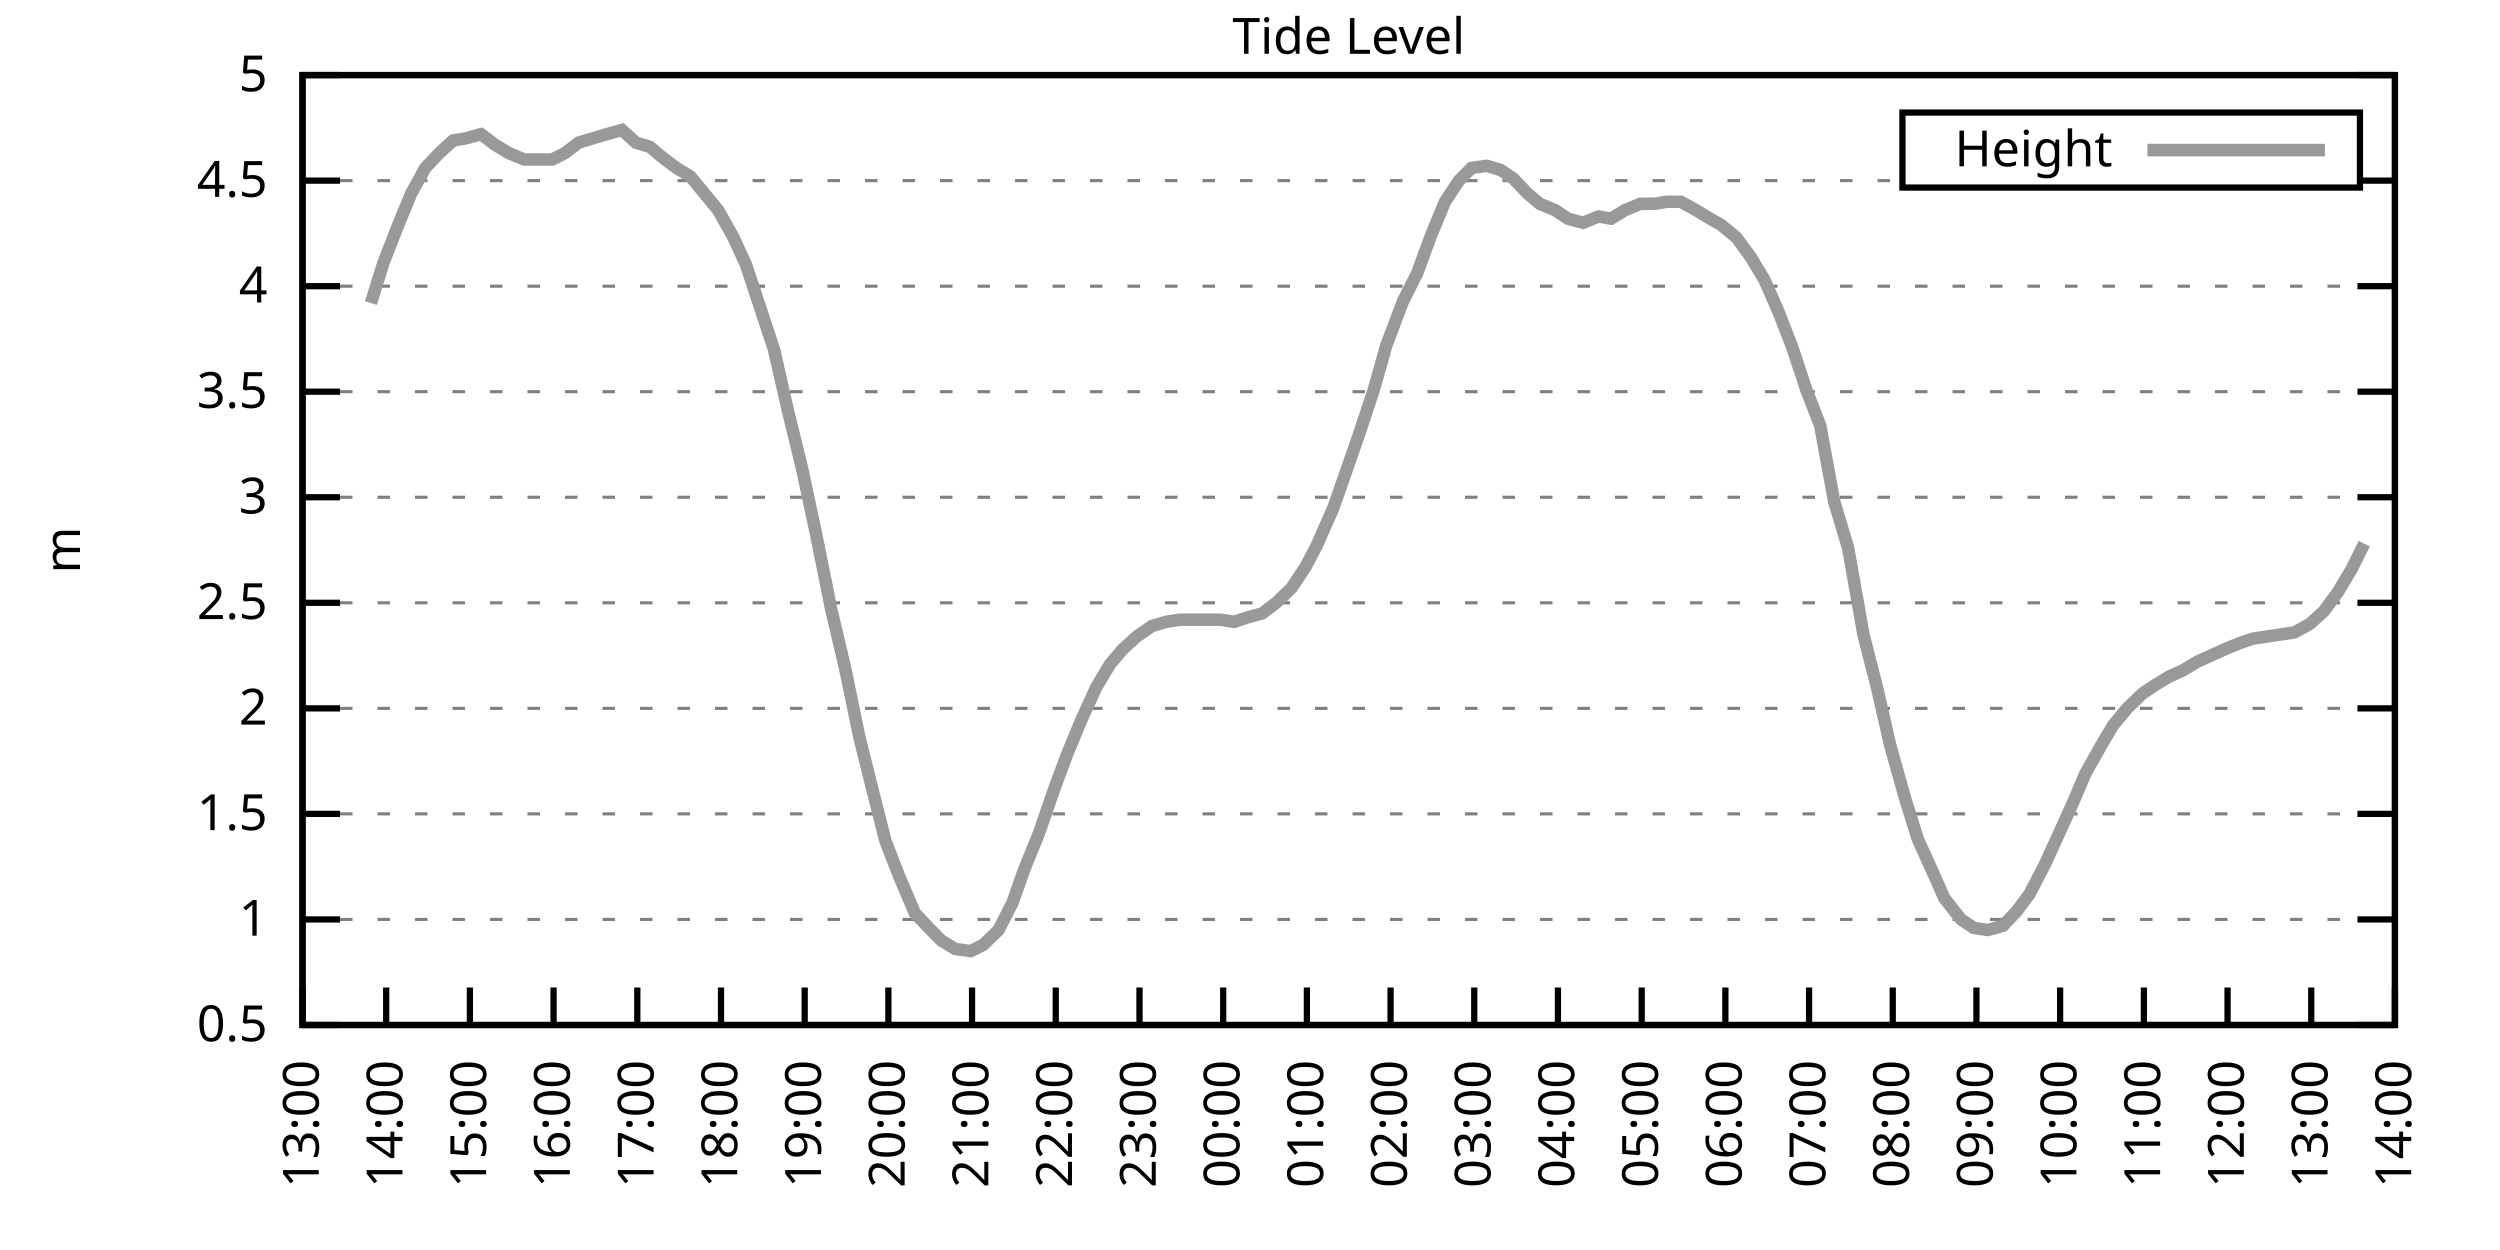
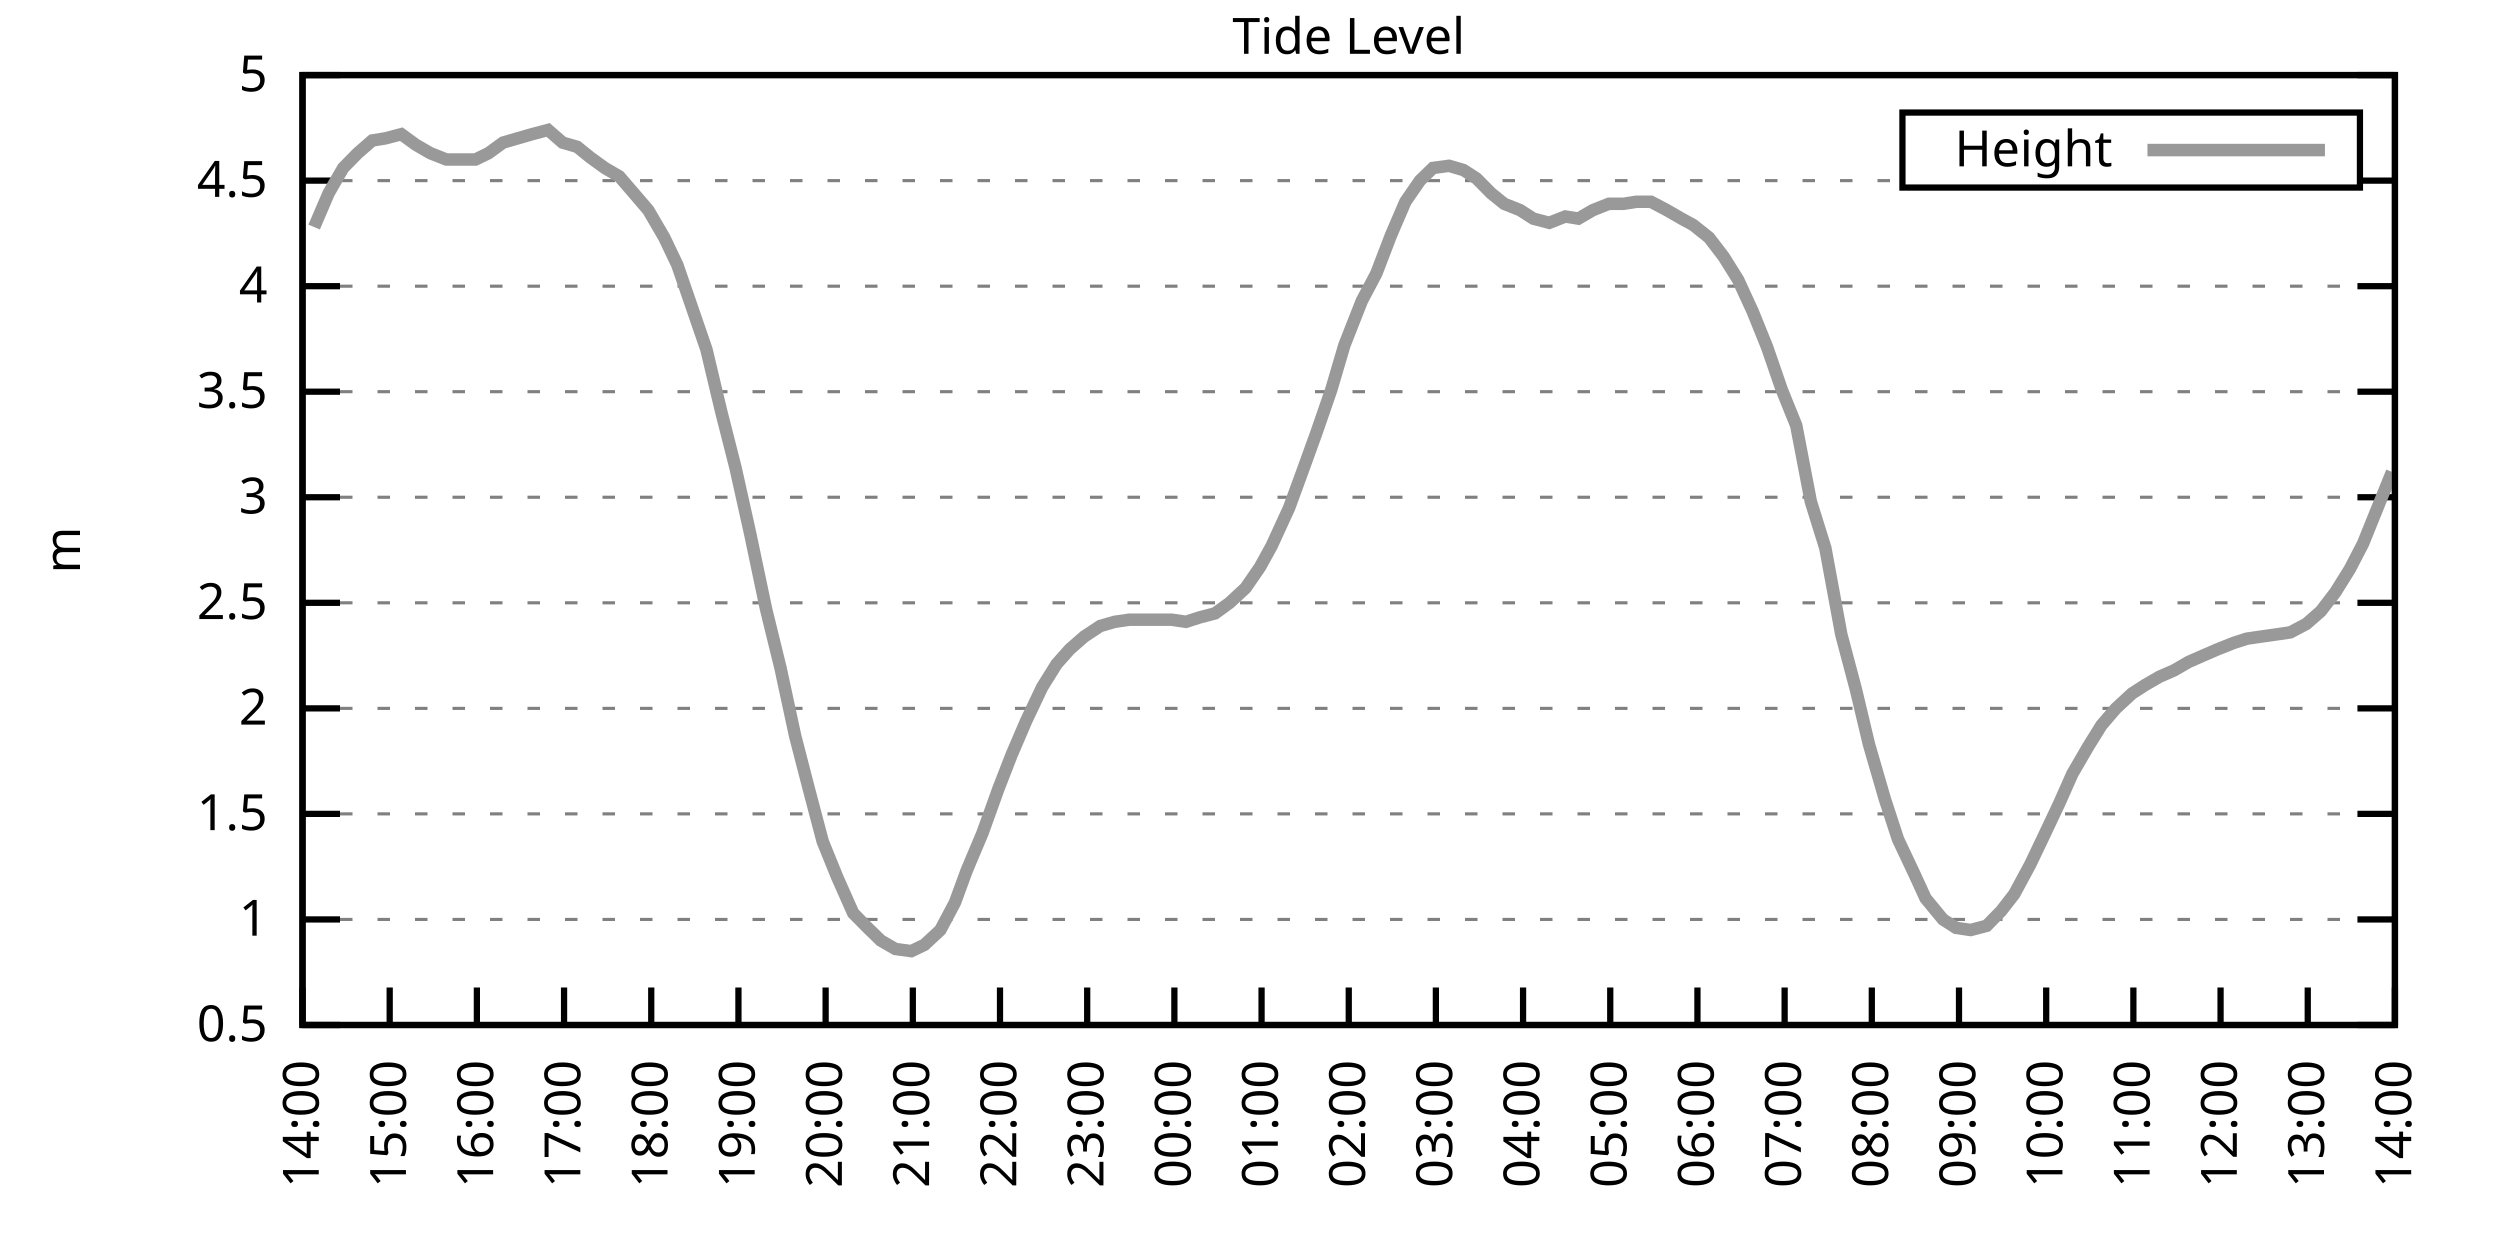
<svg xmlns="http://www.w3.org/2000/svg" xmlns:xlink="http://www.w3.org/1999/xlink" width="400" height="200" viewBox="0 0 400 200">
  <g id="gnuplot_canvas">
    <rect x="0" y="0" width="400" height="200" fill="none" />
    <defs>
      <circle id="gpDot" r="0.5" stroke-width="0.5" stroke="currentColor" />
      <path id="gpPt0" stroke-width="0.333" stroke="currentColor" d="M-1,0 h2 M0,-1 v2" />
      <path id="gpPt1" stroke-width="0.333" stroke="currentColor" d="M-1,-1 L1,1 M1,-1 L-1,1" />
      <path id="gpPt2" stroke-width="0.333" stroke="currentColor" d="M-1,0 L1,0 M0,-1 L0,1 M-1,-1 L1,1 M-1,1 L1,-1" />
      <rect id="gpPt3" stroke-width="0.333" stroke="currentColor" x="-1" y="-1" width="2" height="2" />
      <rect id="gpPt4" stroke-width="0.333" stroke="currentColor" fill="currentColor" x="-1" y="-1" width="2" height="2" />
      <circle id="gpPt5" stroke-width="0.333" stroke="currentColor" cx="0" cy="0" r="1" />
      <use xlink:href="#gpPt5" id="gpPt6" fill="currentColor" stroke="none" />
      <path id="gpPt7" stroke-width="0.333" stroke="currentColor" d="M0,-1.33 L-1.33,0.67 L1.33,0.67 z" />
      <use xlink:href="#gpPt7" id="gpPt8" fill="currentColor" stroke="none" />
      <use xlink:href="#gpPt7" id="gpPt9" stroke="currentColor" transform="rotate(180)" />
      <use xlink:href="#gpPt9" id="gpPt10" fill="currentColor" stroke="none" />
      <use xlink:href="#gpPt3" id="gpPt11" stroke="currentColor" transform="rotate(45)" />
      <use xlink:href="#gpPt11" id="gpPt12" fill="currentColor" stroke="none" />
      <path id="gpPt13" stroke-width="0.333" stroke="currentColor" d="M0,1.330 L1.265,0.411 L0.782,-1.067 L-0.782,-1.076 L-1.265,0.411 z" />
      <use xlink:href="#gpPt13" id="gpPt14" fill="currentColor" stroke="none" />
      <filter id="textbox" filterUnits="objectBoundingBox" x="0" y="0" height="1" width="1">
        <feFlood flood-color="white" flood-opacity="1" result="bgnd" />
        <feComposite in="SourceGraphic" in2="bgnd" operator="atop" />
      </filter>
      <filter id="greybox" filterUnits="objectBoundingBox" x="0" y="0" height="1" width="1">
        <feFlood flood-color="lightgrey" flood-opacity="1" result="grey" />
        <feComposite in="SourceGraphic" in2="grey" operator="atop" />
      </filter>
    </defs>
    <g fill="none" color="white" stroke="currentColor" stroke-width="1.00" stroke-linecap="butt" stroke-linejoin="miter">
</g>
    <g fill="none" color="black" stroke="currentColor" stroke-width="1.00" stroke-linecap="butt" stroke-linejoin="miter">
      <g stroke="none" shape-rendering="crispEdges">
        <polygon fill="rgb(255, 255, 255)" points="48.40,164.00 383.18,164.00 383.18,12.02 48.40,12.02 " />
      </g>
    </g>
    <g fill="none" color="black" stroke="currentColor" stroke-width="1.00" stroke-linecap="butt" stroke-linejoin="miter">
</g>
    <g fill="none" color="black" stroke="black" stroke-width="0.50" stroke-linecap="butt" stroke-linejoin="miter">
</g>
    <g fill="none" color="gray" stroke="currentColor" stroke-width="0.50" stroke-linecap="butt" stroke-linejoin="miter">
      <path stroke="gray" stroke-dasharray="2,4" class="gridline" d="M48.40,164.00 L383.19,164.00  " />
    </g>
    <g fill="none" color="gray" stroke="gray" stroke-width="1.00" stroke-linecap="butt" stroke-linejoin="miter">
</g>
    <g fill="none" color="black" stroke="currentColor" stroke-width="1.00" stroke-linecap="butt" stroke-linejoin="miter">
      <path stroke="black" d="M48.40,164.00 L54.40,164.00 M383.19,164.00 L377.19,164.00  " />
      <g transform="translate(42.80,166.60)" stroke="none" fill="black" font-family="Sans" font-size="8.00" text-anchor="end">
        <text>
          <tspan font-family="Sans"> 0.5</tspan>
        </text>
      </g>
    </g>
    <g fill="none" color="black" stroke="currentColor" stroke-width="1.00" stroke-linecap="butt" stroke-linejoin="miter">
</g>
    <g fill="none" color="black" stroke="black" stroke-width="0.50" stroke-linecap="butt" stroke-linejoin="miter">
</g>
    <g fill="none" color="gray" stroke="currentColor" stroke-width="0.50" stroke-linecap="butt" stroke-linejoin="miter">
      <path stroke="gray" stroke-dasharray="2,4" class="gridline" d="M48.40,147.11 L383.19,147.11  " />
    </g>
    <g fill="none" color="gray" stroke="gray" stroke-width="1.00" stroke-linecap="butt" stroke-linejoin="miter">
</g>
    <g fill="none" color="black" stroke="currentColor" stroke-width="1.00" stroke-linecap="butt" stroke-linejoin="miter">
      <path stroke="black" d="M48.40,147.11 L54.40,147.11 M383.19,147.11 L377.19,147.11  " />
      <g transform="translate(42.80,149.71)" stroke="none" fill="black" font-family="Sans" font-size="8.00" text-anchor="end">
        <text>
          <tspan font-family="Sans"> 1</tspan>
        </text>
      </g>
    </g>
    <g fill="none" color="black" stroke="currentColor" stroke-width="1.00" stroke-linecap="butt" stroke-linejoin="miter">
</g>
    <g fill="none" color="black" stroke="black" stroke-width="0.50" stroke-linecap="butt" stroke-linejoin="miter">
</g>
    <g fill="none" color="gray" stroke="currentColor" stroke-width="0.50" stroke-linecap="butt" stroke-linejoin="miter">
      <path stroke="gray" stroke-dasharray="2,4" class="gridline" d="M48.40,130.22 L383.19,130.22  " />
    </g>
    <g fill="none" color="gray" stroke="gray" stroke-width="1.00" stroke-linecap="butt" stroke-linejoin="miter">
</g>
    <g fill="none" color="black" stroke="currentColor" stroke-width="1.00" stroke-linecap="butt" stroke-linejoin="miter">
      <path stroke="black" d="M48.40,130.22 L54.40,130.22 M383.19,130.22 L377.19,130.22  " />
      <g transform="translate(42.80,132.82)" stroke="none" fill="black" font-family="Sans" font-size="8.00" text-anchor="end">
        <text>
          <tspan font-family="Sans"> 1.5</tspan>
        </text>
      </g>
    </g>
    <g fill="none" color="black" stroke="currentColor" stroke-width="1.00" stroke-linecap="butt" stroke-linejoin="miter">
</g>
    <g fill="none" color="black" stroke="black" stroke-width="0.50" stroke-linecap="butt" stroke-linejoin="miter">
</g>
    <g fill="none" color="gray" stroke="currentColor" stroke-width="0.50" stroke-linecap="butt" stroke-linejoin="miter">
      <path stroke="gray" stroke-dasharray="2,4" class="gridline" d="M48.40,113.34 L383.19,113.34  " />
    </g>
    <g fill="none" color="gray" stroke="gray" stroke-width="1.00" stroke-linecap="butt" stroke-linejoin="miter">
</g>
    <g fill="none" color="black" stroke="currentColor" stroke-width="1.00" stroke-linecap="butt" stroke-linejoin="miter">
      <path stroke="black" d="M48.40,113.34 L54.40,113.34 M383.19,113.34 L377.19,113.34  " />
      <g transform="translate(42.80,115.94)" stroke="none" fill="black" font-family="Sans" font-size="8.00" text-anchor="end">
        <text>
          <tspan font-family="Sans"> 2</tspan>
        </text>
      </g>
    </g>
    <g fill="none" color="black" stroke="currentColor" stroke-width="1.00" stroke-linecap="butt" stroke-linejoin="miter">
</g>
    <g fill="none" color="black" stroke="black" stroke-width="0.50" stroke-linecap="butt" stroke-linejoin="miter">
</g>
    <g fill="none" color="gray" stroke="currentColor" stroke-width="0.50" stroke-linecap="butt" stroke-linejoin="miter">
      <path stroke="gray" stroke-dasharray="2,4" class="gridline" d="M48.40,96.45 L383.19,96.45  " />
    </g>
    <g fill="none" color="gray" stroke="gray" stroke-width="1.00" stroke-linecap="butt" stroke-linejoin="miter">
</g>
    <g fill="none" color="black" stroke="currentColor" stroke-width="1.00" stroke-linecap="butt" stroke-linejoin="miter">
      <path stroke="black" d="M48.40,96.45 L54.40,96.45 M383.19,96.45 L377.19,96.45  " />
      <g transform="translate(42.80,99.05)" stroke="none" fill="black" font-family="Sans" font-size="8.00" text-anchor="end">
        <text>
          <tspan font-family="Sans"> 2.5</tspan>
        </text>
      </g>
    </g>
    <g fill="none" color="black" stroke="currentColor" stroke-width="1.00" stroke-linecap="butt" stroke-linejoin="miter">
</g>
    <g fill="none" color="black" stroke="black" stroke-width="0.50" stroke-linecap="butt" stroke-linejoin="miter">
</g>
    <g fill="none" color="gray" stroke="currentColor" stroke-width="0.50" stroke-linecap="butt" stroke-linejoin="miter">
      <path stroke="gray" stroke-dasharray="2,4" class="gridline" d="M48.40,79.56 L383.19,79.56  " />
    </g>
    <g fill="none" color="gray" stroke="gray" stroke-width="1.00" stroke-linecap="butt" stroke-linejoin="miter">
</g>
    <g fill="none" color="black" stroke="currentColor" stroke-width="1.00" stroke-linecap="butt" stroke-linejoin="miter">
      <path stroke="black" d="M48.40,79.56 L54.40,79.56 M383.19,79.56 L377.19,79.56  " />
      <g transform="translate(42.80,82.16)" stroke="none" fill="black" font-family="Sans" font-size="8.00" text-anchor="end">
        <text>
          <tspan font-family="Sans"> 3</tspan>
        </text>
      </g>
    </g>
    <g fill="none" color="black" stroke="currentColor" stroke-width="1.00" stroke-linecap="butt" stroke-linejoin="miter">
</g>
    <g fill="none" color="black" stroke="black" stroke-width="0.50" stroke-linecap="butt" stroke-linejoin="miter">
</g>
    <g fill="none" color="gray" stroke="currentColor" stroke-width="0.50" stroke-linecap="butt" stroke-linejoin="miter">
      <path stroke="gray" stroke-dasharray="2,4" class="gridline" d="M48.40,62.67 L383.19,62.67  " />
    </g>
    <g fill="none" color="gray" stroke="gray" stroke-width="1.00" stroke-linecap="butt" stroke-linejoin="miter">
</g>
    <g fill="none" color="black" stroke="currentColor" stroke-width="1.00" stroke-linecap="butt" stroke-linejoin="miter">
      <path stroke="black" d="M48.40,62.67 L54.40,62.67 M383.19,62.67 L377.19,62.67  " />
      <g transform="translate(42.80,65.27)" stroke="none" fill="black" font-family="Sans" font-size="8.00" text-anchor="end">
        <text>
          <tspan font-family="Sans"> 3.5</tspan>
        </text>
      </g>
    </g>
    <g fill="none" color="black" stroke="currentColor" stroke-width="1.00" stroke-linecap="butt" stroke-linejoin="miter">
</g>
    <g fill="none" color="black" stroke="black" stroke-width="0.50" stroke-linecap="butt" stroke-linejoin="miter">
</g>
    <g fill="none" color="gray" stroke="currentColor" stroke-width="0.50" stroke-linecap="butt" stroke-linejoin="miter">
      <path stroke="gray" stroke-dasharray="2,4" class="gridline" d="M48.40,45.79 L383.19,45.79  " />
    </g>
    <g fill="none" color="gray" stroke="gray" stroke-width="1.00" stroke-linecap="butt" stroke-linejoin="miter">
</g>
    <g fill="none" color="black" stroke="currentColor" stroke-width="1.00" stroke-linecap="butt" stroke-linejoin="miter">
      <path stroke="black" d="M48.40,45.79 L54.40,45.79 M383.19,45.79 L377.19,45.79  " />
      <g transform="translate(42.80,48.39)" stroke="none" fill="black" font-family="Sans" font-size="8.00" text-anchor="end">
        <text>
          <tspan font-family="Sans"> 4</tspan>
        </text>
      </g>
    </g>
    <g fill="none" color="black" stroke="currentColor" stroke-width="1.00" stroke-linecap="butt" stroke-linejoin="miter">
</g>
    <g fill="none" color="black" stroke="black" stroke-width="0.50" stroke-linecap="butt" stroke-linejoin="miter">
</g>
    <g fill="none" color="gray" stroke="currentColor" stroke-width="0.50" stroke-linecap="butt" stroke-linejoin="miter">
      <path stroke="gray" stroke-dasharray="2,4" class="gridline" d="M48.40,28.90 L304.39,28.90 M377.59,28.90 L383.19,28.90  " />
    </g>
    <g fill="none" color="gray" stroke="gray" stroke-width="1.00" stroke-linecap="butt" stroke-linejoin="miter">
</g>
    <g fill="none" color="black" stroke="currentColor" stroke-width="1.00" stroke-linecap="butt" stroke-linejoin="miter">
      <path stroke="black" d="M48.40,28.90 L54.40,28.90 M383.19,28.90 L377.19,28.90  " />
      <g transform="translate(42.80,31.50)" stroke="none" fill="black" font-family="Sans" font-size="8.00" text-anchor="end">
        <text>
          <tspan font-family="Sans"> 4.5</tspan>
        </text>
      </g>
    </g>
    <g fill="none" color="black" stroke="currentColor" stroke-width="1.00" stroke-linecap="butt" stroke-linejoin="miter">
</g>
    <g fill="none" color="black" stroke="black" stroke-width="0.50" stroke-linecap="butt" stroke-linejoin="miter">
</g>
    <g fill="none" color="gray" stroke="currentColor" stroke-width="0.50" stroke-linecap="butt" stroke-linejoin="miter">
      <path stroke="gray" stroke-dasharray="2,4" class="gridline" d="M48.40,12.01 L383.19,12.01  " />
    </g>
    <g fill="none" color="gray" stroke="gray" stroke-width="1.00" stroke-linecap="butt" stroke-linejoin="miter">
</g>
    <g fill="none" color="black" stroke="currentColor" stroke-width="1.00" stroke-linecap="butt" stroke-linejoin="miter">
      <path stroke="black" d="M48.40,12.01 L54.40,12.01 M383.19,12.01 L377.19,12.01  " />
      <g transform="translate(42.80,14.61)" stroke="none" fill="black" font-family="Sans" font-size="8.00" text-anchor="end">
        <text>
          <tspan font-family="Sans"> 5</tspan>
        </text>
      </g>
    </g>
    <g fill="none" color="black" stroke="currentColor" stroke-width="1.00" stroke-linecap="butt" stroke-linejoin="miter">
      <path stroke="black" d="M48.40,164.00 L48.40,158.00  " />
      <g transform="translate(51.00,169.60) rotate(270.00)" stroke="none" fill="black" font-family="Sans" font-size="8.00" text-anchor="end">
        <text>
-           <tspan font-family="Sans">13:00</tspan>
-         </text>
-       </g>
-     </g>
-     <g fill="none" color="black" stroke="currentColor" stroke-width="1.00" stroke-linecap="butt" stroke-linejoin="miter">
-       <path stroke="black" d="M61.79,164.00 L61.79,158.00  " />
-       <g transform="translate(64.39,169.60) rotate(270.00)" stroke="none" fill="black" font-family="Sans" font-size="8.00" text-anchor="end">
-         <text>
          <tspan font-family="Sans">14:00</tspan>
        </text>
      </g>
    </g>
    <g fill="none" color="black" stroke="currentColor" stroke-width="1.00" stroke-linecap="butt" stroke-linejoin="miter">
-       <path stroke="black" d="M75.18,164.00 L75.18,158.00  " />
-       <g transform="translate(77.78,169.60) rotate(270.00)" stroke="none" fill="black" font-family="Sans" font-size="8.00" text-anchor="end">
+       <path stroke="black" d="M62.35,164.00 L62.35,158.00  " />
+       <g transform="translate(64.95,169.60) rotate(270.00)" stroke="none" fill="black" font-family="Sans" font-size="8.00" text-anchor="end">
        <text>
          <tspan font-family="Sans">15:00</tspan>
        </text>
      </g>
    </g>
    <g fill="none" color="black" stroke="currentColor" stroke-width="1.00" stroke-linecap="butt" stroke-linejoin="miter">
-       <path stroke="black" d="M88.57,164.00 L88.57,158.00  " />
-       <g transform="translate(91.17,169.60) rotate(270.00)" stroke="none" fill="black" font-family="Sans" font-size="8.00" text-anchor="end">
+       <path stroke="black" d="M76.30,164.00 L76.30,158.00  " />
+       <g transform="translate(78.90,169.60) rotate(270.00)" stroke="none" fill="black" font-family="Sans" font-size="8.00" text-anchor="end">
        <text>
          <tspan font-family="Sans">16:00</tspan>
        </text>
      </g>
    </g>
    <g fill="none" color="black" stroke="currentColor" stroke-width="1.00" stroke-linecap="butt" stroke-linejoin="miter">
-       <path stroke="black" d="M101.97,164.00 L101.97,158.00  " />
-       <g transform="translate(104.57,169.60) rotate(270.00)" stroke="none" fill="black" font-family="Sans" font-size="8.00" text-anchor="end">
+       <path stroke="black" d="M90.25,164.00 L90.25,158.00  " />
+       <g transform="translate(92.85,169.60) rotate(270.00)" stroke="none" fill="black" font-family="Sans" font-size="8.00" text-anchor="end">
        <text>
          <tspan font-family="Sans">17:00</tspan>
        </text>
      </g>
    </g>
    <g fill="none" color="black" stroke="currentColor" stroke-width="1.00" stroke-linecap="butt" stroke-linejoin="miter">
-       <path stroke="black" d="M115.36,164.00 L115.36,158.00  " />
-       <g transform="translate(117.96,169.60) rotate(270.00)" stroke="none" fill="black" font-family="Sans" font-size="8.00" text-anchor="end">
+       <path stroke="black" d="M104.20,164.00 L104.20,158.00  " />
+       <g transform="translate(106.80,169.60) rotate(270.00)" stroke="none" fill="black" font-family="Sans" font-size="8.00" text-anchor="end">
        <text>
          <tspan font-family="Sans">18:00</tspan>
        </text>
      </g>
    </g>
    <g fill="none" color="black" stroke="currentColor" stroke-width="1.00" stroke-linecap="butt" stroke-linejoin="miter">
-       <path stroke="black" d="M128.75,164.00 L128.75,158.00  " />
-       <g transform="translate(131.35,169.60) rotate(270.00)" stroke="none" fill="black" font-family="Sans" font-size="8.00" text-anchor="end">
+       <path stroke="black" d="M118.15,164.00 L118.15,158.00  " />
+       <g transform="translate(120.75,169.60) rotate(270.00)" stroke="none" fill="black" font-family="Sans" font-size="8.00" text-anchor="end">
        <text>
          <tspan font-family="Sans">19:00</tspan>
        </text>
      </g>
    </g>
    <g fill="none" color="black" stroke="currentColor" stroke-width="1.00" stroke-linecap="butt" stroke-linejoin="miter">
-       <path stroke="black" d="M142.14,164.00 L142.14,158.00  " />
-       <g transform="translate(144.74,169.60) rotate(270.00)" stroke="none" fill="black" font-family="Sans" font-size="8.00" text-anchor="end">
+       <path stroke="black" d="M132.10,164.00 L132.10,158.00  " />
+       <g transform="translate(134.70,169.60) rotate(270.00)" stroke="none" fill="black" font-family="Sans" font-size="8.00" text-anchor="end">
        <text>
          <tspan font-family="Sans">20:00</tspan>
        </text>
      </g>
    </g>
    <g fill="none" color="black" stroke="currentColor" stroke-width="1.00" stroke-linecap="butt" stroke-linejoin="miter">
-       <path stroke="black" d="M155.53,164.00 L155.53,158.00  " />
-       <g transform="translate(158.13,169.60) rotate(270.00)" stroke="none" fill="black" font-family="Sans" font-size="8.00" text-anchor="end">
+       <path stroke="black" d="M146.05,164.00 L146.05,158.00  " />
+       <g transform="translate(148.65,169.60) rotate(270.00)" stroke="none" fill="black" font-family="Sans" font-size="8.00" text-anchor="end">
        <text>
          <tspan font-family="Sans">21:00</tspan>
        </text>
      </g>
    </g>
    <g fill="none" color="black" stroke="currentColor" stroke-width="1.00" stroke-linecap="butt" stroke-linejoin="miter">
-       <path stroke="black" d="M168.92,164.00 L168.92,158.00  " />
-       <g transform="translate(171.52,169.60) rotate(270.00)" stroke="none" fill="black" font-family="Sans" font-size="8.00" text-anchor="end">
+       <path stroke="black" d="M160.00,164.00 L160.00,158.00  " />
+       <g transform="translate(162.60,169.60) rotate(270.00)" stroke="none" fill="black" font-family="Sans" font-size="8.00" text-anchor="end">
        <text>
          <tspan font-family="Sans">22:00</tspan>
        </text>
      </g>
    </g>
    <g fill="none" color="black" stroke="currentColor" stroke-width="1.00" stroke-linecap="butt" stroke-linejoin="miter">
-       <path stroke="black" d="M182.32,164.00 L182.32,158.00  " />
-       <g transform="translate(184.92,169.60) rotate(270.00)" stroke="none" fill="black" font-family="Sans" font-size="8.00" text-anchor="end">
+       <path stroke="black" d="M173.95,164.00 L173.95,158.00  " />
+       <g transform="translate(176.55,169.60) rotate(270.00)" stroke="none" fill="black" font-family="Sans" font-size="8.00" text-anchor="end">
        <text>
          <tspan font-family="Sans">23:00</tspan>
        </text>
      </g>
    </g>
    <g fill="none" color="black" stroke="currentColor" stroke-width="1.00" stroke-linecap="butt" stroke-linejoin="miter">
-       <path stroke="black" d="M195.71,164.00 L195.71,158.00  " />
-       <g transform="translate(198.31,169.60) rotate(270.00)" stroke="none" fill="black" font-family="Sans" font-size="8.00" text-anchor="end">
+       <path stroke="black" d="M187.90,164.00 L187.90,158.00  " />
+       <g transform="translate(190.50,169.60) rotate(270.00)" stroke="none" fill="black" font-family="Sans" font-size="8.00" text-anchor="end">
        <text>
          <tspan font-family="Sans">00:00</tspan>
        </text>
      </g>
    </g>
    <g fill="none" color="black" stroke="currentColor" stroke-width="1.00" stroke-linecap="butt" stroke-linejoin="miter">
-       <path stroke="black" d="M209.10,164.00 L209.10,158.00  " />
-       <g transform="translate(211.70,169.60) rotate(270.00)" stroke="none" fill="black" font-family="Sans" font-size="8.00" text-anchor="end">
+       <path stroke="black" d="M201.85,164.00 L201.85,158.00  " />
+       <g transform="translate(204.45,169.60) rotate(270.00)" stroke="none" fill="black" font-family="Sans" font-size="8.00" text-anchor="end">
        <text>
          <tspan font-family="Sans">01:00</tspan>
        </text>
      </g>
    </g>
    <g fill="none" color="black" stroke="currentColor" stroke-width="1.00" stroke-linecap="butt" stroke-linejoin="miter">
-       <path stroke="black" d="M222.49,164.00 L222.49,158.00  " />
-       <g transform="translate(225.09,169.60) rotate(270.00)" stroke="none" fill="black" font-family="Sans" font-size="8.00" text-anchor="end">
+       <path stroke="black" d="M215.80,164.00 L215.80,158.00  " />
+       <g transform="translate(218.40,169.60) rotate(270.00)" stroke="none" fill="black" font-family="Sans" font-size="8.00" text-anchor="end">
        <text>
          <tspan font-family="Sans">02:00</tspan>
        </text>
      </g>
    </g>
    <g fill="none" color="black" stroke="currentColor" stroke-width="1.00" stroke-linecap="butt" stroke-linejoin="miter">
-       <path stroke="black" d="M235.88,164.00 L235.88,158.00  " />
-       <g transform="translate(238.48,169.60) rotate(270.00)" stroke="none" fill="black" font-family="Sans" font-size="8.00" text-anchor="end">
+       <path stroke="black" d="M229.74,164.00 L229.74,158.00  " />
+       <g transform="translate(232.34,169.60) rotate(270.00)" stroke="none" fill="black" font-family="Sans" font-size="8.00" text-anchor="end">
        <text>
          <tspan font-family="Sans">03:00</tspan>
        </text>
      </g>
    </g>
    <g fill="none" color="black" stroke="currentColor" stroke-width="1.00" stroke-linecap="butt" stroke-linejoin="miter">
-       <path stroke="black" d="M249.27,164.00 L249.27,158.00  " />
-       <g transform="translate(251.87,169.60) rotate(270.00)" stroke="none" fill="black" font-family="Sans" font-size="8.00" text-anchor="end">
+       <path stroke="black" d="M243.69,164.00 L243.69,158.00  " />
+       <g transform="translate(246.29,169.60) rotate(270.00)" stroke="none" fill="black" font-family="Sans" font-size="8.00" text-anchor="end">
        <text>
          <tspan font-family="Sans">04:00</tspan>
        </text>
      </g>
    </g>
    <g fill="none" color="black" stroke="currentColor" stroke-width="1.00" stroke-linecap="butt" stroke-linejoin="miter">
-       <path stroke="black" d="M262.67,164.00 L262.67,158.00  " />
-       <g transform="translate(265.27,169.60) rotate(270.00)" stroke="none" fill="black" font-family="Sans" font-size="8.00" text-anchor="end">
+       <path stroke="black" d="M257.64,164.00 L257.64,158.00  " />
+       <g transform="translate(260.24,169.60) rotate(270.00)" stroke="none" fill="black" font-family="Sans" font-size="8.00" text-anchor="end">
        <text>
          <tspan font-family="Sans">05:00</tspan>
        </text>
      </g>
    </g>
    <g fill="none" color="black" stroke="currentColor" stroke-width="1.00" stroke-linecap="butt" stroke-linejoin="miter">
-       <path stroke="black" d="M276.06,164.00 L276.06,158.00  " />
-       <g transform="translate(278.66,169.60) rotate(270.00)" stroke="none" fill="black" font-family="Sans" font-size="8.00" text-anchor="end">
+       <path stroke="black" d="M271.59,164.00 L271.59,158.00  " />
+       <g transform="translate(274.19,169.60) rotate(270.00)" stroke="none" fill="black" font-family="Sans" font-size="8.00" text-anchor="end">
        <text>
          <tspan font-family="Sans">06:00</tspan>
        </text>
      </g>
    </g>
    <g fill="none" color="black" stroke="currentColor" stroke-width="1.00" stroke-linecap="butt" stroke-linejoin="miter">
-       <path stroke="black" d="M289.45,164.00 L289.45,158.00  " />
-       <g transform="translate(292.05,169.60) rotate(270.00)" stroke="none" fill="black" font-family="Sans" font-size="8.00" text-anchor="end">
+       <path stroke="black" d="M285.54,164.00 L285.54,158.00  " />
+       <g transform="translate(288.14,169.60) rotate(270.00)" stroke="none" fill="black" font-family="Sans" font-size="8.00" text-anchor="end">
        <text>
          <tspan font-family="Sans">07:00</tspan>
        </text>
      </g>
    </g>
    <g fill="none" color="black" stroke="currentColor" stroke-width="1.00" stroke-linecap="butt" stroke-linejoin="miter">
-       <path stroke="black" d="M302.84,164.00 L302.84,158.00  " />
-       <g transform="translate(305.44,169.60) rotate(270.00)" stroke="none" fill="black" font-family="Sans" font-size="8.00" text-anchor="end">
+       <path stroke="black" d="M299.49,164.00 L299.49,158.00  " />
+       <g transform="translate(302.09,169.60) rotate(270.00)" stroke="none" fill="black" font-family="Sans" font-size="8.00" text-anchor="end">
        <text>
          <tspan font-family="Sans">08:00</tspan>
        </text>
      </g>
    </g>
    <g fill="none" color="black" stroke="currentColor" stroke-width="1.00" stroke-linecap="butt" stroke-linejoin="miter">
-       <path stroke="black" d="M316.23,164.00 L316.23,158.00  " />
-       <g transform="translate(318.83,169.60) rotate(270.00)" stroke="none" fill="black" font-family="Sans" font-size="8.00" text-anchor="end">
+       <path stroke="black" d="M313.44,164.00 L313.44,158.00  " />
+       <g transform="translate(316.04,169.60) rotate(270.00)" stroke="none" fill="black" font-family="Sans" font-size="8.00" text-anchor="end">
        <text>
          <tspan font-family="Sans">09:00</tspan>
        </text>
      </g>
    </g>
    <g fill="none" color="black" stroke="currentColor" stroke-width="1.00" stroke-linecap="butt" stroke-linejoin="miter">
-       <path stroke="black" d="M329.62,164.00 L329.62,158.00  " />
-       <g transform="translate(332.22,169.60) rotate(270.00)" stroke="none" fill="black" font-family="Sans" font-size="8.00" text-anchor="end">
+       <path stroke="black" d="M327.39,164.00 L327.39,158.00  " />
+       <g transform="translate(329.99,169.60) rotate(270.00)" stroke="none" fill="black" font-family="Sans" font-size="8.00" text-anchor="end">
        <text>
          <tspan font-family="Sans">10:00</tspan>
        </text>
      </g>
    </g>
    <g fill="none" color="black" stroke="currentColor" stroke-width="1.00" stroke-linecap="butt" stroke-linejoin="miter">
-       <path stroke="black" d="M343.02,164.00 L343.02,158.00  " />
-       <g transform="translate(345.62,169.60) rotate(270.00)" stroke="none" fill="black" font-family="Sans" font-size="8.00" text-anchor="end">
+       <path stroke="black" d="M341.34,164.00 L341.34,158.00  " />
+       <g transform="translate(343.94,169.60) rotate(270.00)" stroke="none" fill="black" font-family="Sans" font-size="8.00" text-anchor="end">
        <text>
          <tspan font-family="Sans">11:00</tspan>
        </text>
      </g>
    </g>
    <g fill="none" color="black" stroke="currentColor" stroke-width="1.00" stroke-linecap="butt" stroke-linejoin="miter">
-       <path stroke="black" d="M356.41,164.00 L356.41,158.00  " />
-       <g transform="translate(359.01,169.60) rotate(270.00)" stroke="none" fill="black" font-family="Sans" font-size="8.00" text-anchor="end">
+       <path stroke="black" d="M355.29,164.00 L355.29,158.00  " />
+       <g transform="translate(357.89,169.60) rotate(270.00)" stroke="none" fill="black" font-family="Sans" font-size="8.00" text-anchor="end">
        <text>
          <tspan font-family="Sans">12:00</tspan>
        </text>
      </g>
    </g>
    <g fill="none" color="black" stroke="currentColor" stroke-width="1.00" stroke-linecap="butt" stroke-linejoin="miter">
-       <path stroke="black" d="M369.80,164.00 L369.80,158.00  " />
-       <g transform="translate(372.40,169.60) rotate(270.00)" stroke="none" fill="black" font-family="Sans" font-size="8.00" text-anchor="end">
+       <path stroke="black" d="M369.24,164.00 L369.24,158.00  " />
+       <g transform="translate(371.84,169.60) rotate(270.00)" stroke="none" fill="black" font-family="Sans" font-size="8.00" text-anchor="end">
        <text>
          <tspan font-family="Sans">13:00</tspan>
        </text>
      </g>
    </g>
    <g fill="none" color="black" stroke="currentColor" stroke-width="1.00" stroke-linecap="butt" stroke-linejoin="miter">
      <path stroke="black" d="M383.19,164.00 L383.19,158.00  " />
      <g transform="translate(385.79,169.60) rotate(270.00)" stroke="none" fill="black" font-family="Sans" font-size="8.00" text-anchor="end">
        <text>
          <tspan font-family="Sans">14:00</tspan>
        </text>
      </g>
    </g>
    <g fill="none" color="black" stroke="currentColor" stroke-width="1.00" stroke-linecap="butt" stroke-linejoin="miter">
</g>
    <g fill="none" color="black" stroke="currentColor" stroke-width="1.00" stroke-linecap="butt" stroke-linejoin="miter">
      <path stroke="black" d="M48.40,12.01 L48.40,164.00 L383.19,164.00 L383.19,12.01 L48.40,12.01 Z  " />
    </g>
    <g fill="none" color="black" stroke="currentColor" stroke-width="1.00" stroke-linecap="butt" stroke-linejoin="miter">
</g>
    <g fill="none" color="black" stroke="currentColor" stroke-width="1.00" stroke-linecap="butt" stroke-linejoin="miter">
      <path stroke="black" d="M304.39,30.01 L304.39,18.01 L377.59,18.01 L377.59,30.01 L304.39,30.01 Z  " />
    </g>
    <g id="Tide_level_plot_1">
      <g fill="none" color="white" stroke="black" stroke-width="2.00" stroke-linecap="butt" stroke-linejoin="miter">
</g>
      <g fill="none" color="black" stroke="currentColor" stroke-width="2.00" stroke-linecap="butt" stroke-linejoin="miter">
        <g transform="translate(337.99,26.61)" stroke="none" fill="black" font-family="Sans" font-size="8.00" text-anchor="end">
          <text>
            <tspan font-family="Sans">Height</tspan>
          </text>
        </g>
      </g>
      <g fill="none" color="black" stroke="currentColor" stroke-width="2.00" stroke-linecap="butt" stroke-linejoin="miter">
-         <path stroke="rgb(153, 153, 153)" d="M343.59,24.01 L371.99,24.01 M59.34,48.49 L61.35,42.07 L63.58,36.33 L65.81,30.92 L68.04,26.87 L70.27,24.51   L72.50,22.48 L74.51,22.14 L76.97,21.47 L79.20,23.16 L81.43,24.51 L83.89,25.52 L85.90,25.52 L88.35,25.52   L90.36,24.51 L92.59,22.82 L94.82,22.14 L97.06,21.47 L99.51,20.79 L101.74,22.82 L103.98,23.49 L105.98,25.18   L108.22,26.87 L110.45,28.22 L112.68,30.92 L114.91,33.63 L117.37,38.02 L119.38,42.41 L123.84,55.92 L126.07,65.71   L128.30,74.83 L130.54,85.30 L132.99,97.46 L135.22,106.92 L137.45,117.73 L139.46,125.83 L141.69,134.62 L143.93,140.36   L146.38,146.10 L148.61,148.46 L150.62,150.49 L152.85,151.84 L155.31,152.18 L157.32,151.17 L159.77,148.80 L162.01,144.41   L163.79,139.34 L166.25,133.26 L168.70,126.17 L170.71,120.77 L172.94,115.36 L175.40,109.96 L177.63,106.24 L179.64,103.88   L181.87,101.85 L184.32,100.16 L186.56,99.49 L188.79,99.15 L191.02,99.15 L193.03,99.15 L195.26,99.15 L197.49,99.49   L199.50,98.81 L201.96,98.14 L204.19,96.45 L206.64,94.08 L208.88,90.71 L210.66,87.33 L213.34,81.25 L215.35,75.51   L217.58,69.09 L219.81,62.34 L221.82,55.24 L224.50,48.15 L226.73,43.76 L228.96,37.68 L231.20,32.28 L233.43,28.90   L235.44,26.87 L237.89,26.53 L240.12,27.21 L242.13,28.56 L244.36,30.92 L246.37,32.61 L248.83,33.63 L250.84,34.98   L253.29,35.65 L255.75,34.64 L257.76,34.98 L259.99,33.63 L262.44,32.61 L264.67,32.61 L266.68,32.28 L268.92,32.28   L271.37,33.63 L273.60,34.98 L275.39,35.99 L277.84,38.02 L280.07,41.06 L282.31,44.77 L284.54,49.84 L286.77,55.58   L289.00,62.34 L291.23,68.08 L293.47,80.24 L295.70,87.67 L298.15,101.52 L300.39,110.30 L302.39,119.08 L304.85,127.86   L306.86,134.28 L309.31,139.68 L311.10,143.73 L313.78,147.11 L315.79,148.46 L318.02,148.80 L320.47,148.13 L322.70,145.76   L324.71,143.06 L327.17,138.33 L329.18,133.94 L331.63,128.54 L333.64,123.81 L336.10,119.42 L338.10,116.04 L340.34,113.34   L342.79,110.97 L344.80,109.62 L347.03,108.27 L349.26,107.26 L351.50,105.91 L353.73,104.89 L355.96,103.88 L358.42,102.87   L360.42,102.19 L362.66,101.85 L364.89,101.52 L367.12,101.18 L369.58,99.83 L371.81,97.80 L374.04,94.76 L376.27,91.04   L378.28,86.99  " />
+         <path stroke="rgb(153, 153, 153)" d="M343.59,24.01 L371.99,24.01 M50.26,36.33 L52.58,30.92 L54.91,26.87 L57.23,24.51 L59.56,22.48 L61.65,22.14   L64.21,21.47 L66.53,23.16 L68.86,24.51 L71.42,25.52 L73.51,25.52 L76.07,25.52 L78.16,24.51 L80.48,22.82   L82.81,22.14 L85.13,21.47 L87.69,20.79 L90.02,22.82 L92.34,23.49 L94.43,25.18 L96.76,26.87 L99.08,28.22   L101.41,30.92 L103.73,33.63 L106.29,38.02 L108.38,42.41 L113.03,55.92 L115.36,65.71 L117.68,74.83 L120.01,85.30   L122.57,97.46 L124.89,106.92 L127.22,117.73 L129.31,125.83 L131.63,134.62 L133.96,140.36 L136.51,146.10 L138.84,148.46   L140.93,150.49 L143.26,151.84 L145.81,152.18 L147.91,151.17 L150.46,148.80 L152.79,144.41 L154.65,139.34 L157.21,133.26   L159.76,126.17 L161.86,120.77 L164.18,115.36 L166.74,109.96 L169.06,106.24 L171.16,103.88 L173.48,101.85 L176.04,100.16   L178.36,99.49 L180.69,99.15 L183.01,99.15 L185.11,99.15 L187.43,99.15 L189.76,99.49 L191.85,98.81 L194.41,98.14   L196.73,96.45 L199.29,94.08 L201.61,90.71 L203.47,87.33 L206.26,81.25 L208.36,75.51 L210.68,69.09 L213.01,62.34   L215.10,55.24 L217.89,48.15 L220.21,43.76 L222.54,37.68 L224.86,32.28 L227.19,28.90 L229.28,26.87 L231.84,26.53   L234.16,27.21 L236.25,28.56 L238.58,30.92 L240.67,32.61 L243.23,33.63 L245.32,34.98 L247.88,35.65 L250.44,34.64   L252.53,34.98 L254.85,33.63 L257.41,32.61 L259.74,32.61 L261.83,32.28 L264.15,32.28 L266.71,33.63 L269.04,34.98   L270.90,35.99 L273.45,38.02 L275.78,41.06 L278.10,44.77 L280.43,49.84 L282.75,55.58 L285.08,62.34 L287.40,68.08   L289.73,80.24 L292.05,87.67 L294.61,101.52 L296.94,110.30 L299.03,119.08 L301.58,127.86 L303.68,134.28 L306.23,139.68   L308.09,143.73 L310.88,147.11 L312.98,148.46 L315.30,148.80 L317.86,148.13 L320.18,145.76 L322.28,143.06 L324.83,138.33   L326.93,133.94 L329.48,128.54 L331.58,123.81 L334.13,119.42 L336.23,116.04 L338.55,113.34 L341.11,110.97 L343.20,109.62   L345.53,108.27 L347.85,107.26 L350.18,105.91 L352.50,104.89 L354.83,103.88 L357.38,102.87 L359.48,102.19 L361.80,101.85   L364.13,101.52 L366.45,101.18 L369.01,99.83 L371.33,97.80 L373.66,94.76 L375.98,91.04 L378.08,86.99 L380.40,81.25   L382.73,75.51  " />
      </g>
    </g>
    <g fill="none" color="black" stroke="currentColor" stroke-width="2.00" stroke-linecap="butt" stroke-linejoin="miter">
</g>
    <g fill="none" color="black" stroke="black" stroke-width="1.00" stroke-linecap="butt" stroke-linejoin="miter">
</g>
    <g fill="none" color="black" stroke="currentColor" stroke-width="1.00" stroke-linecap="butt" stroke-linejoin="miter">
      <path stroke="black" d="M48.40,12.01 L48.40,164.00 L383.19,164.00 L383.19,12.01 L48.40,12.01 Z  " />
      <g transform="translate(12.80,88.01) rotate(270.00)" stroke="none" fill="black" font-family="Sans" font-size="8.00" text-anchor="middle">
        <text>
          <tspan font-family="Sans">m</tspan>
        </text>
      </g>
    </g>
    <g fill="none" color="black" stroke="currentColor" stroke-width="1.00" stroke-linecap="butt" stroke-linejoin="miter">
</g>
    <g fill="none" color="black" stroke="currentColor" stroke-width="1.00" stroke-linecap="butt" stroke-linejoin="miter">
      <g transform="translate(215.79,8.61)" stroke="none" fill="black" font-family="Sans" font-size="8.00" text-anchor="middle">
        <text>
          <tspan font-family="Sans">Tide Level</tspan>
        </text>
      </g>
    </g>
    <g fill="none" color="black" stroke="currentColor" stroke-width="1.00" stroke-linecap="butt" stroke-linejoin="miter">
</g>
  </g>
</svg>
